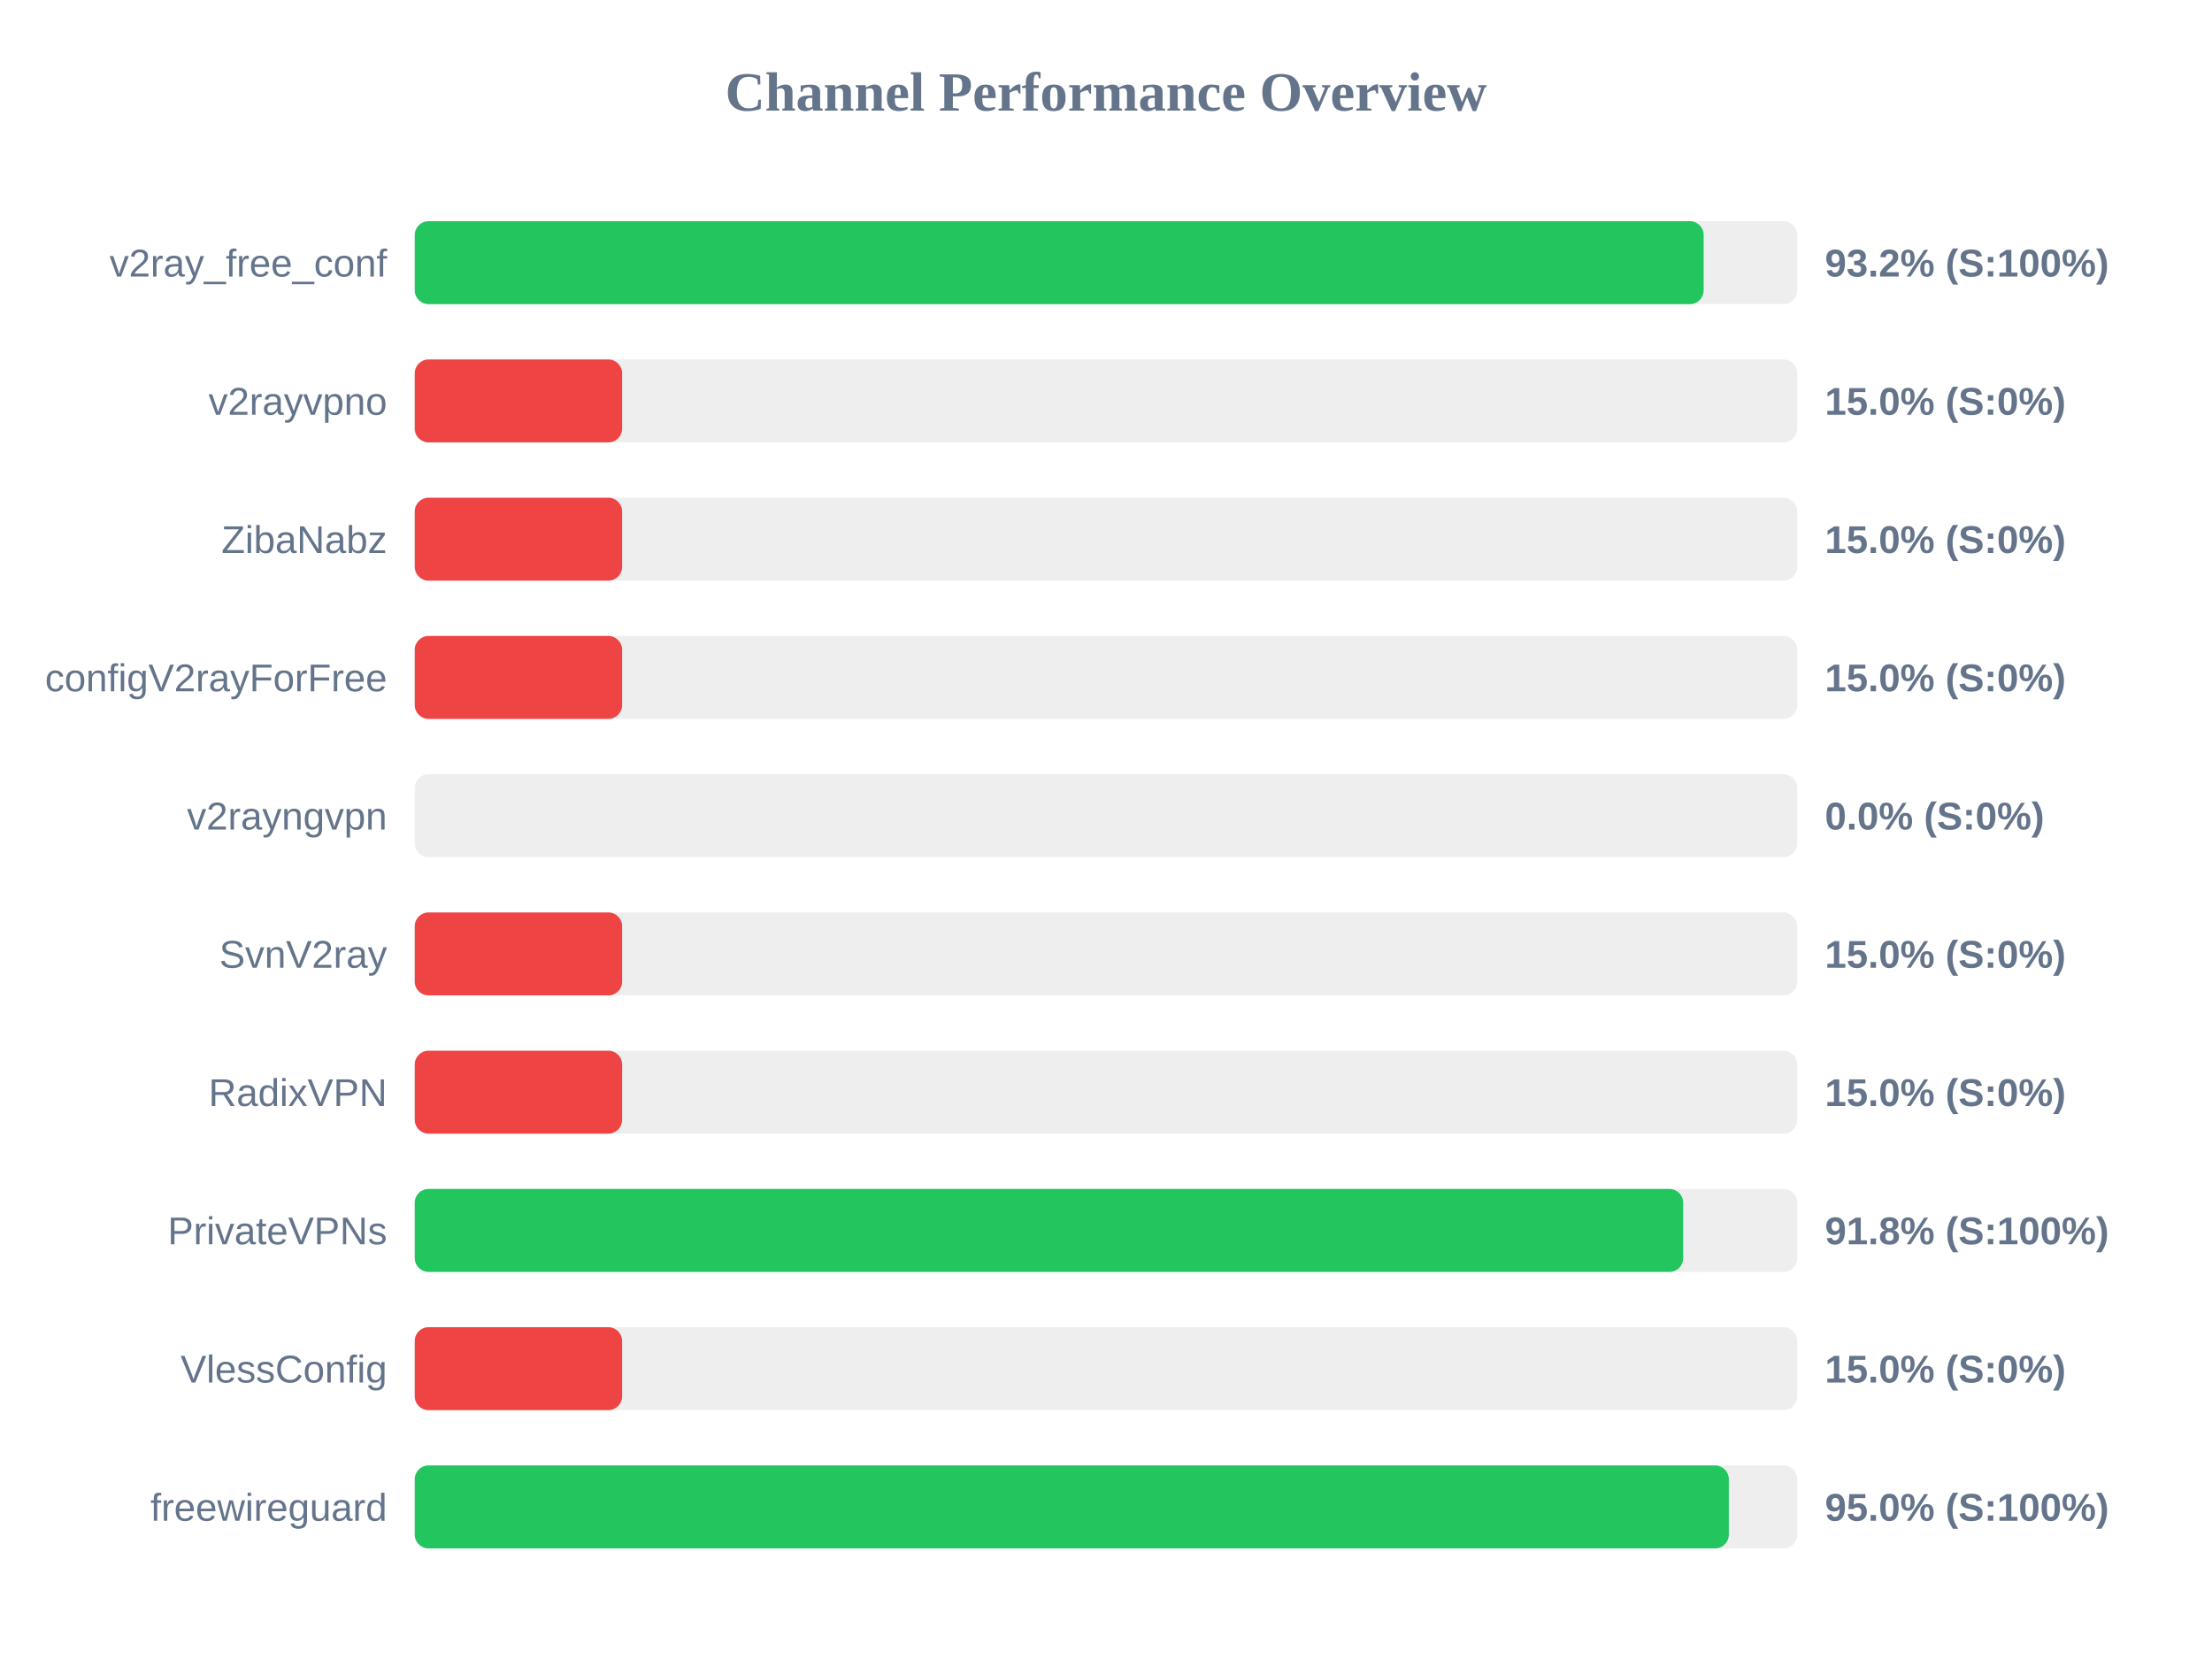
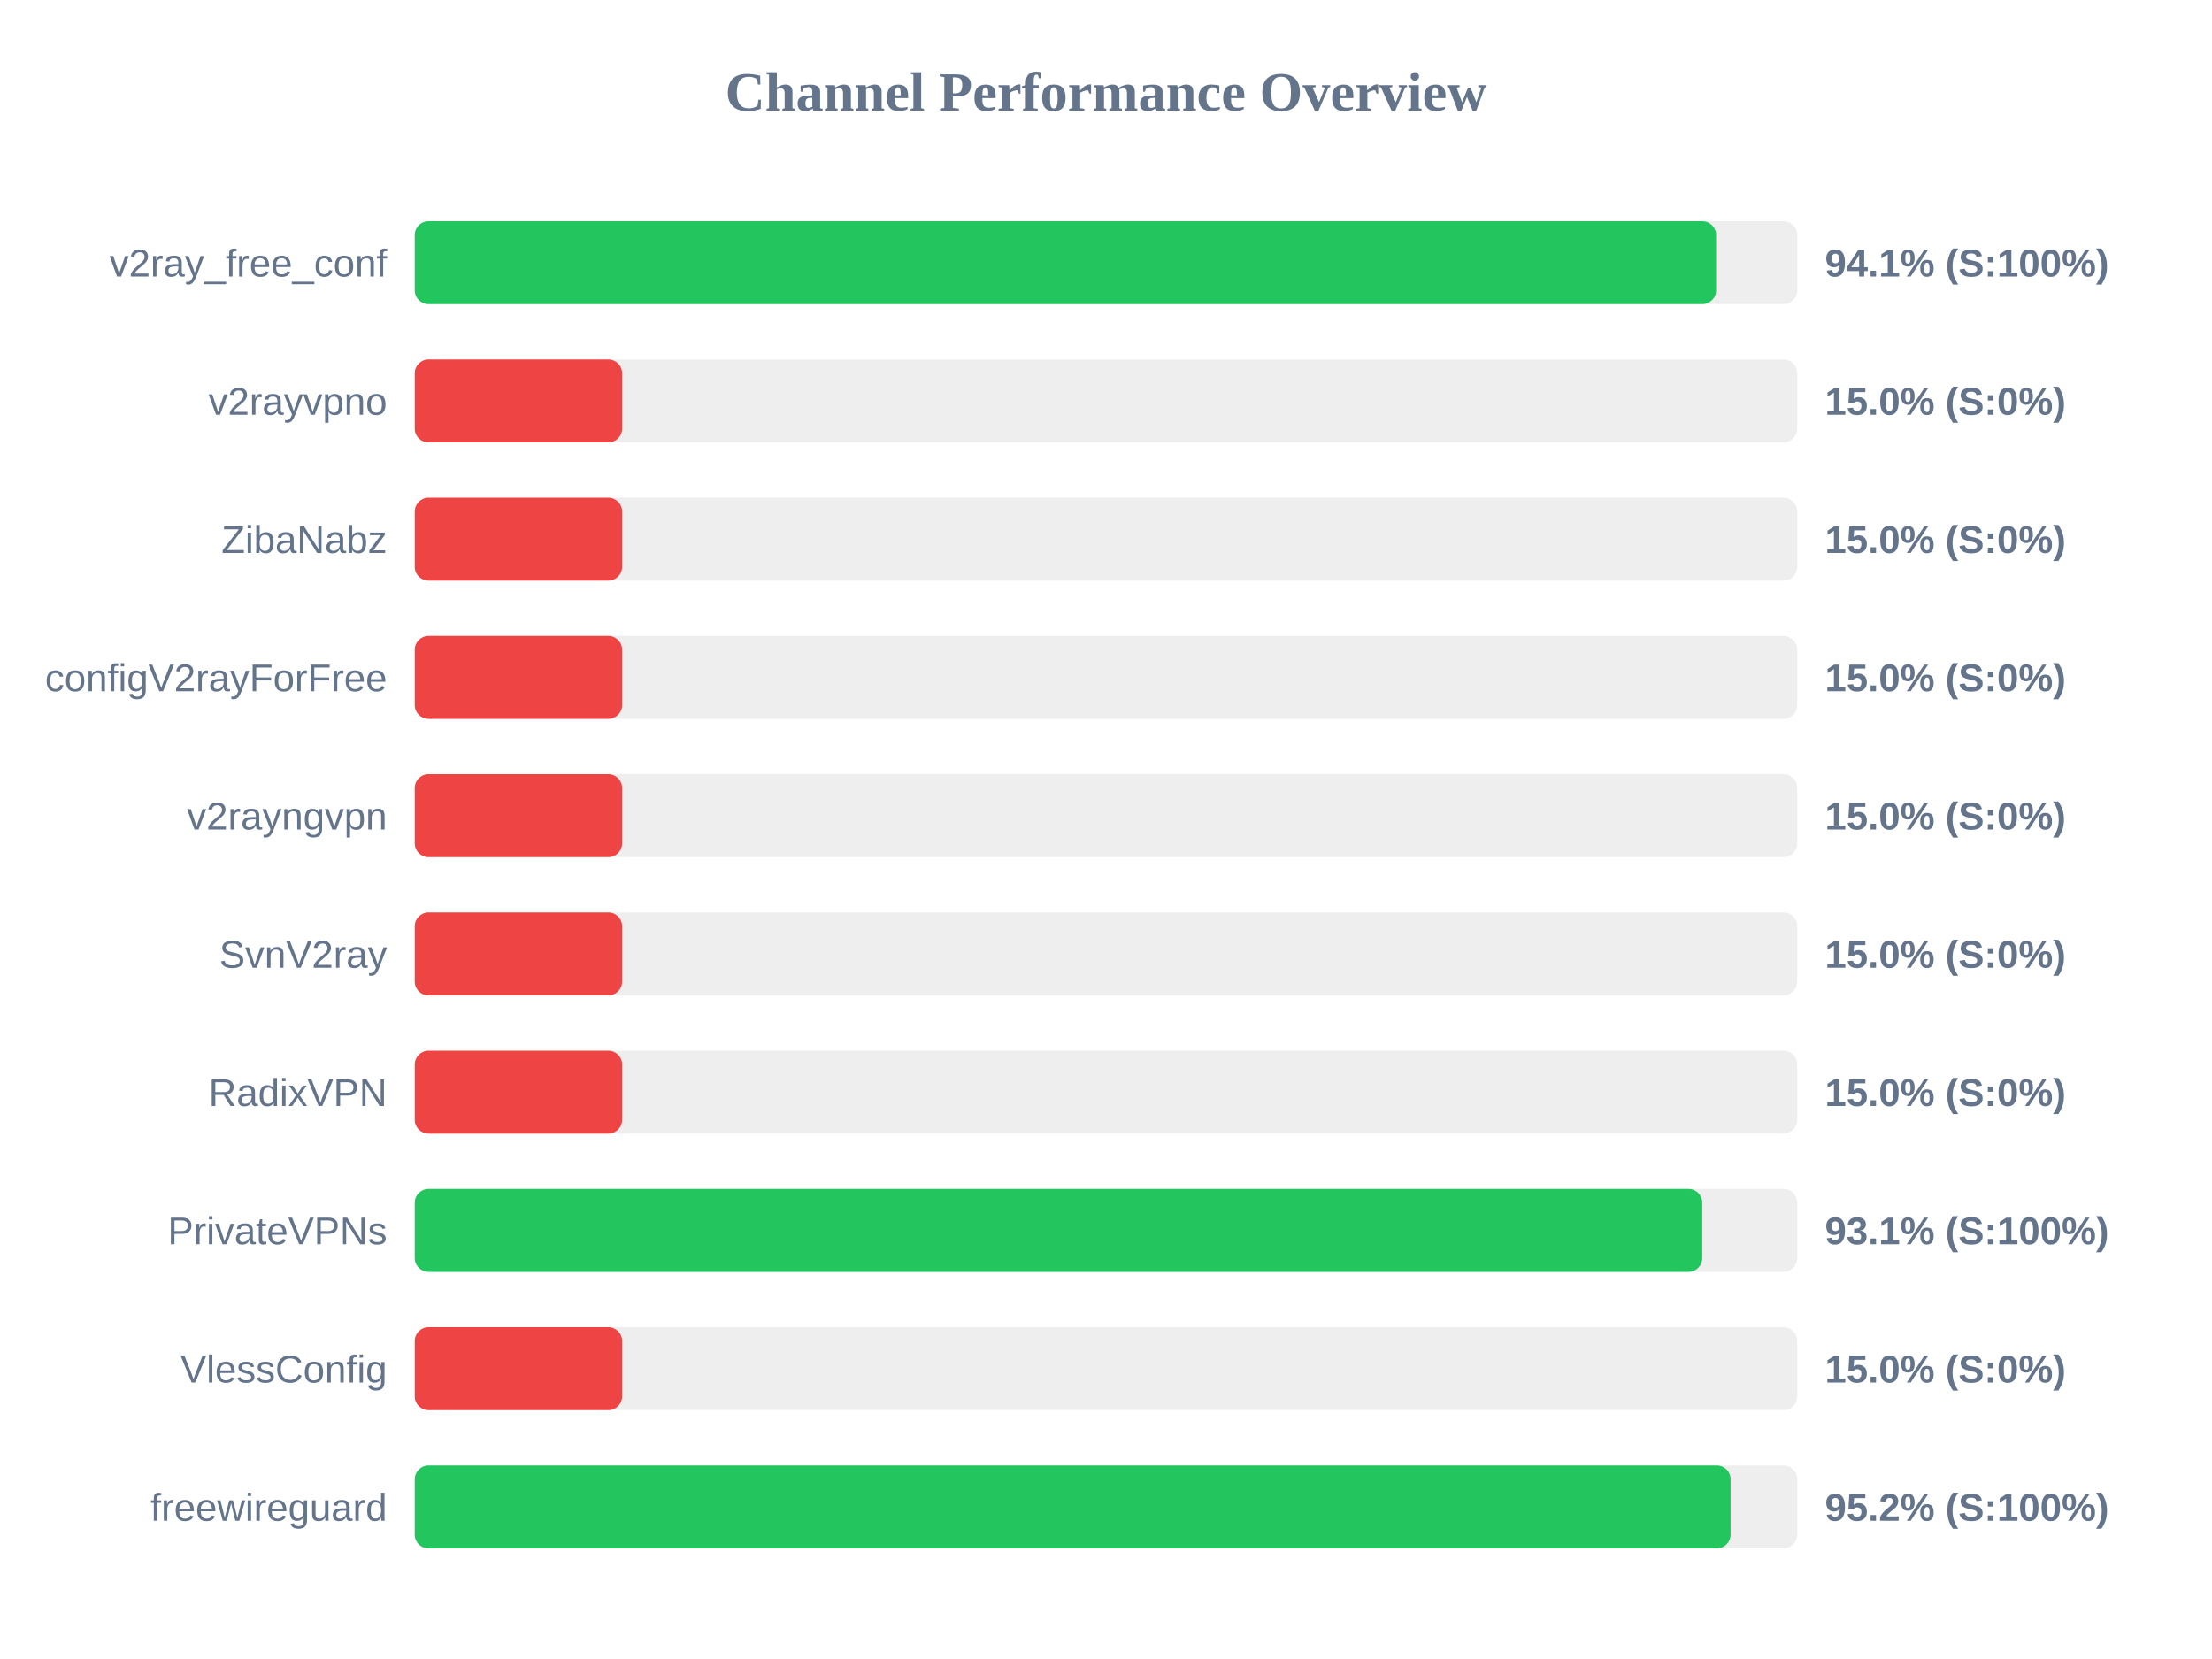
<svg xmlns="http://www.w3.org/2000/svg" width="800" height="600" version="1.1">
  <style>
        .row { font: 14px Arial; fill: #64748b; }
        .score { font: bold 14px Arial; fill: #64748b; }
    </style>
  <text x="400" y="40" text-anchor="middle" font-size="20px" font-weight="bold" fill="#64748b">Channel Performance Overview</text>
  <rect x="150" y="80" width="500" height="30" fill="#eee" rx="5" />
-   <rect x="150" y="80" width="466.15" height="30" fill="#22c55e" rx="5" />
+   <rect x="150" y="80" width="470.65" height="30" fill="#22c55e" rx="5" />
  <text x="140" y="100" text-anchor="end" class="row">v2ray_free_conf</text>
-   <text x="660" y="100" text-anchor="start" class="score">93.2% (S:100%)</text>
+   <text x="660" y="100" text-anchor="start" class="score">94.1% (S:100%)</text>
  <rect x="150" y="130" width="500" height="30" fill="#eee" rx="5" />
  <rect x="150" y="130" width="75.0" height="30" fill="#ef4444" rx="5" />
  <text x="140" y="150" text-anchor="end" class="row">v2rayvpno</text>
  <text x="660" y="150" text-anchor="start" class="score">15.0% (S:0%)</text>
  <rect x="150" y="180" width="500" height="30" fill="#eee" rx="5" />
  <rect x="150" y="180" width="75.0" height="30" fill="#ef4444" rx="5" />
  <text x="140" y="200" text-anchor="end" class="row">ZibaNabz</text>
  <text x="660" y="200" text-anchor="start" class="score">15.0% (S:0%)</text>
  <rect x="150" y="230" width="500" height="30" fill="#eee" rx="5" />
  <rect x="150" y="230" width="75.0" height="30" fill="#ef4444" rx="5" />
  <text x="140" y="250" text-anchor="end" class="row">configV2rayForFree</text>
  <text x="660" y="250" text-anchor="start" class="score">15.0% (S:0%)</text>
  <rect x="150" y="280" width="500" height="30" fill="#eee" rx="5" />
-   <rect x="150" y="280" width="0.0" height="30" fill="#ef4444" rx="5" />
+   <rect x="150" y="280" width="75.0" height="30" fill="#ef4444" rx="5" />
  <text x="140" y="300" text-anchor="end" class="row">v2rayngvpn</text>
-   <text x="660" y="300" text-anchor="start" class="score">0.0% (S:0%)</text>
+   <text x="660" y="300" text-anchor="start" class="score">15.0% (S:0%)</text>
  <rect x="150" y="330" width="500" height="30" fill="#eee" rx="5" />
  <rect x="150" y="330" width="75.0" height="30" fill="#ef4444" rx="5" />
  <text x="140" y="350" text-anchor="end" class="row">SvnV2ray</text>
  <text x="660" y="350" text-anchor="start" class="score">15.0% (S:0%)</text>
  <rect x="150" y="380" width="500" height="30" fill="#eee" rx="5" />
  <rect x="150" y="380" width="75.0" height="30" fill="#ef4444" rx="5" />
  <text x="140" y="400" text-anchor="end" class="row">RadixVPN</text>
  <text x="660" y="400" text-anchor="start" class="score">15.0% (S:0%)</text>
  <rect x="150" y="430" width="500" height="30" fill="#eee" rx="5" />
-   <rect x="150" y="430" width="458.75" height="30" fill="#22c55e" rx="5" />
+   <rect x="150" y="430" width="465.65" height="30" fill="#22c55e" rx="5" />
  <text x="140" y="450" text-anchor="end" class="row">PrivateVPNs</text>
-   <text x="660" y="450" text-anchor="start" class="score">91.8% (S:100%)</text>
+   <text x="660" y="450" text-anchor="start" class="score">93.1% (S:100%)</text>
  <rect x="150" y="480" width="500" height="30" fill="#eee" rx="5" />
  <rect x="150" y="480" width="75.0" height="30" fill="#ef4444" rx="5" />
  <text x="140" y="500" text-anchor="end" class="row">VlessConfig</text>
  <text x="660" y="500" text-anchor="start" class="score">15.0% (S:0%)</text>
  <rect x="150" y="530" width="500" height="30" fill="#eee" rx="5" />
-   <rect x="150" y="530" width="475.25" height="30" fill="#22c55e" rx="5" />
+   <rect x="150" y="530" width="475.9" height="30" fill="#22c55e" rx="5" />
  <text x="140" y="550" text-anchor="end" class="row">freewireguard</text>
-   <text x="660" y="550" text-anchor="start" class="score">95.0% (S:100%)</text>
+   <text x="660" y="550" text-anchor="start" class="score">95.2% (S:100%)</text>
</svg>
